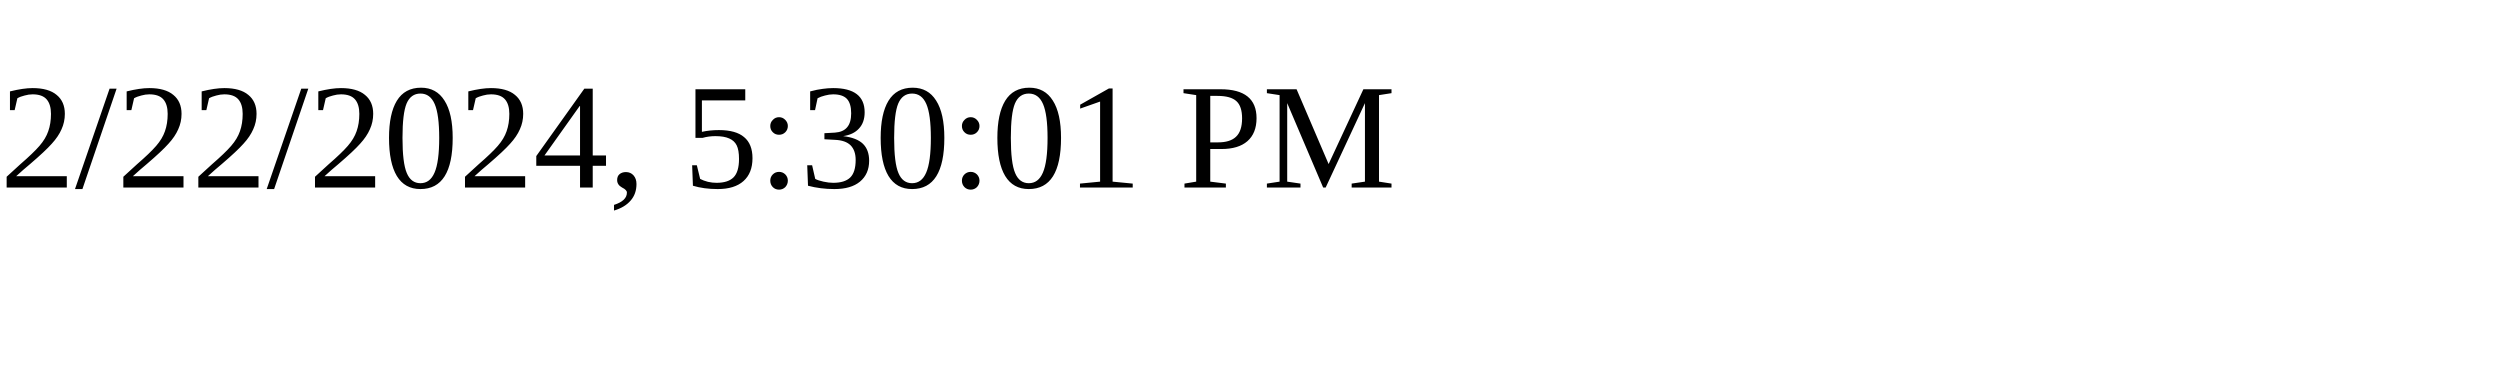
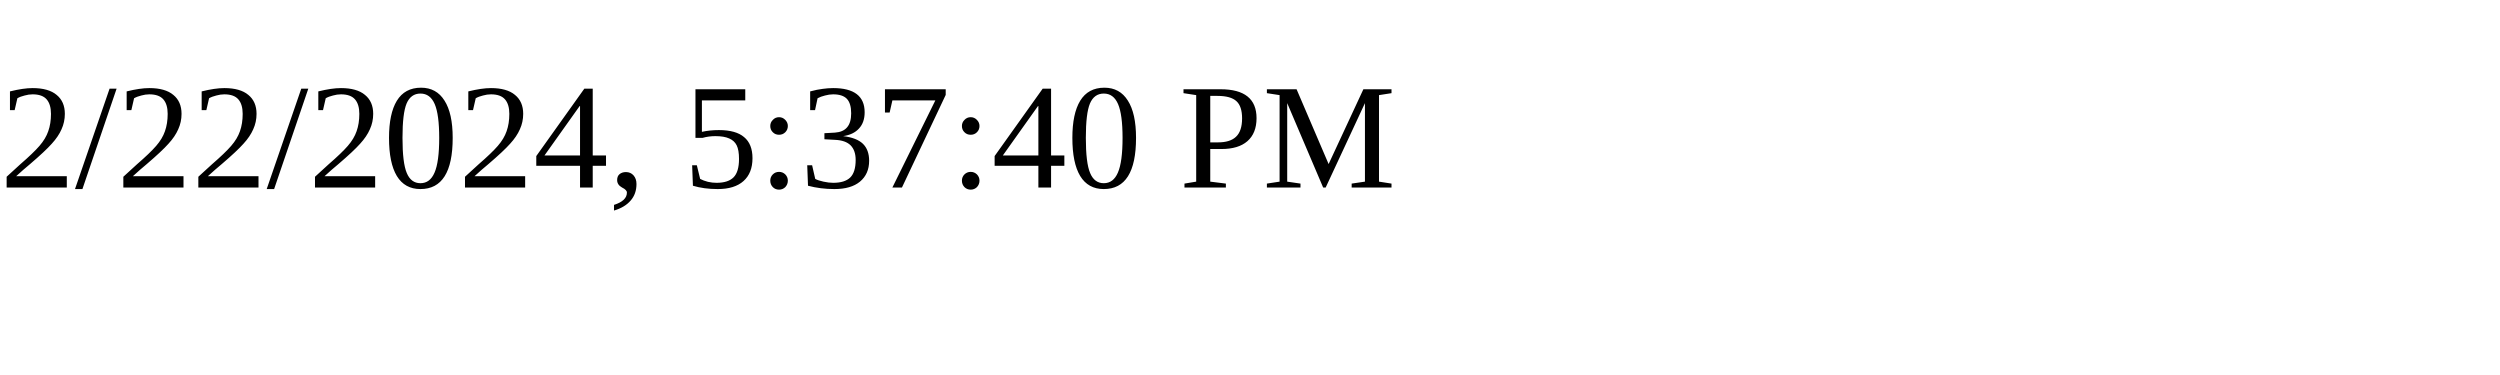
<svg xmlns="http://www.w3.org/2000/svg" height="30" width="200">
-   <text x="0" y="15">2/22/2024, 5:30:01 PM</text>
+   <text x="0" y="15">2/22/2024, 5:37:40 PM</text>
</svg>
